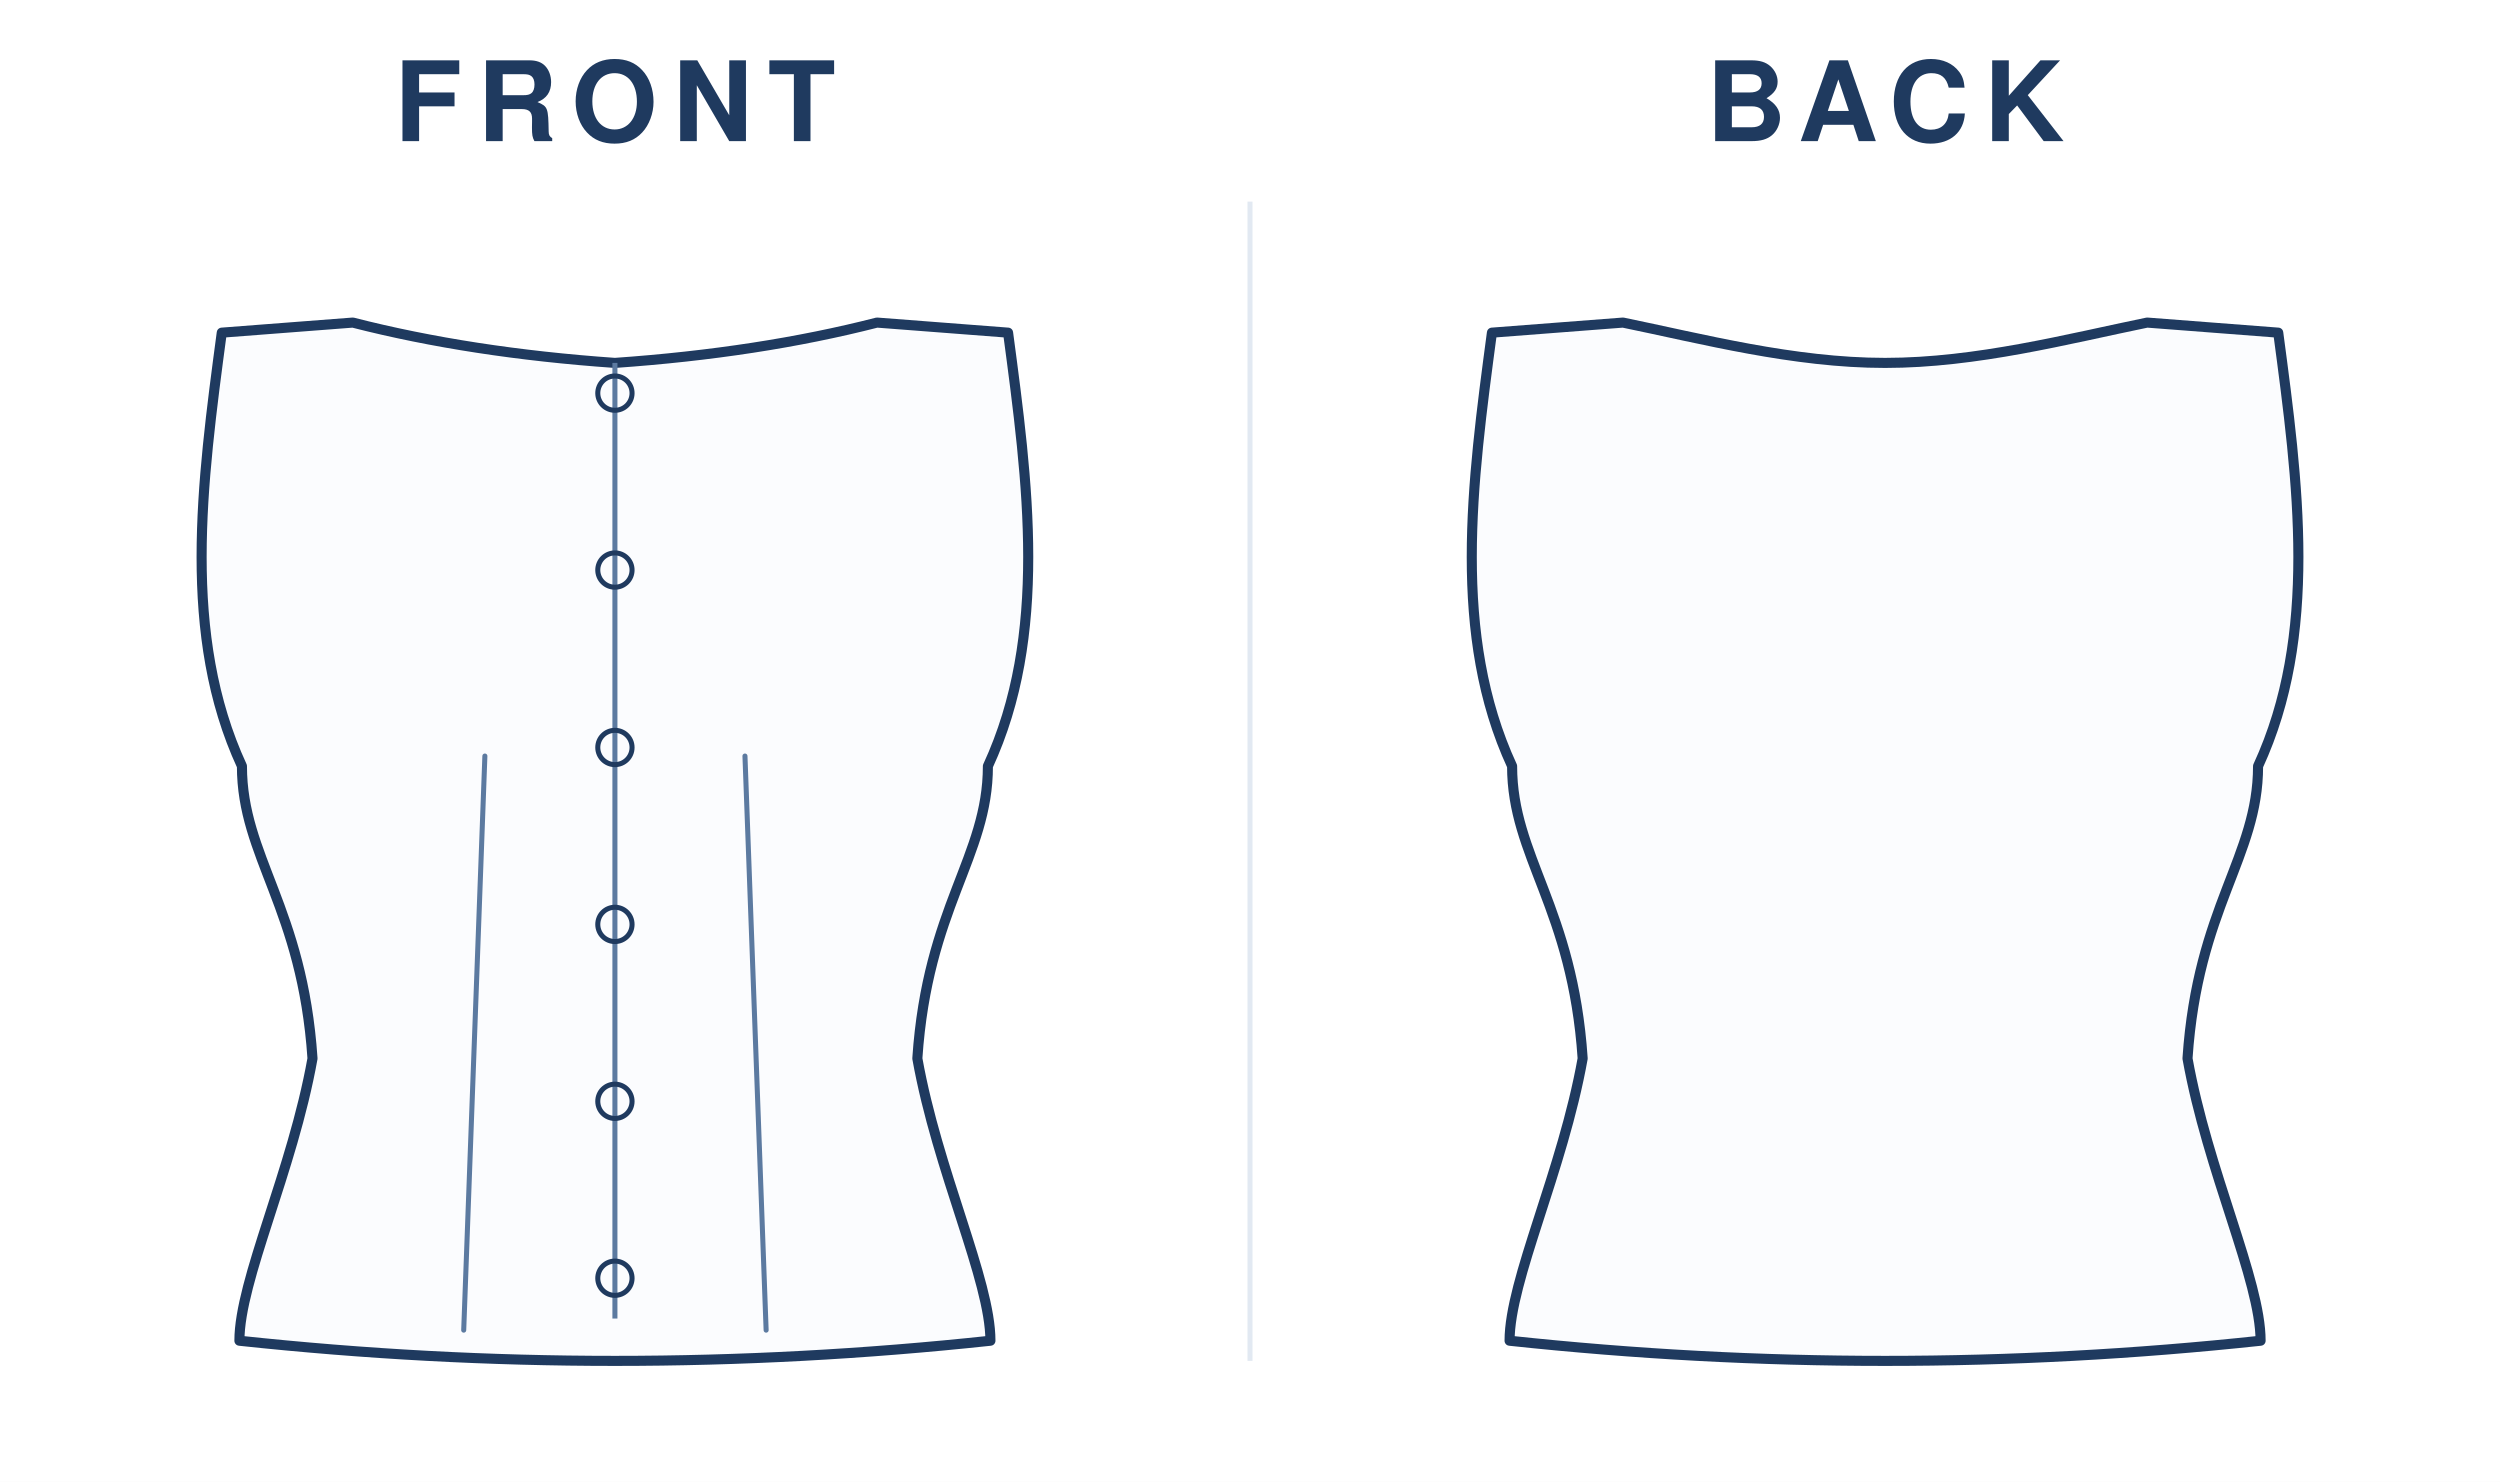
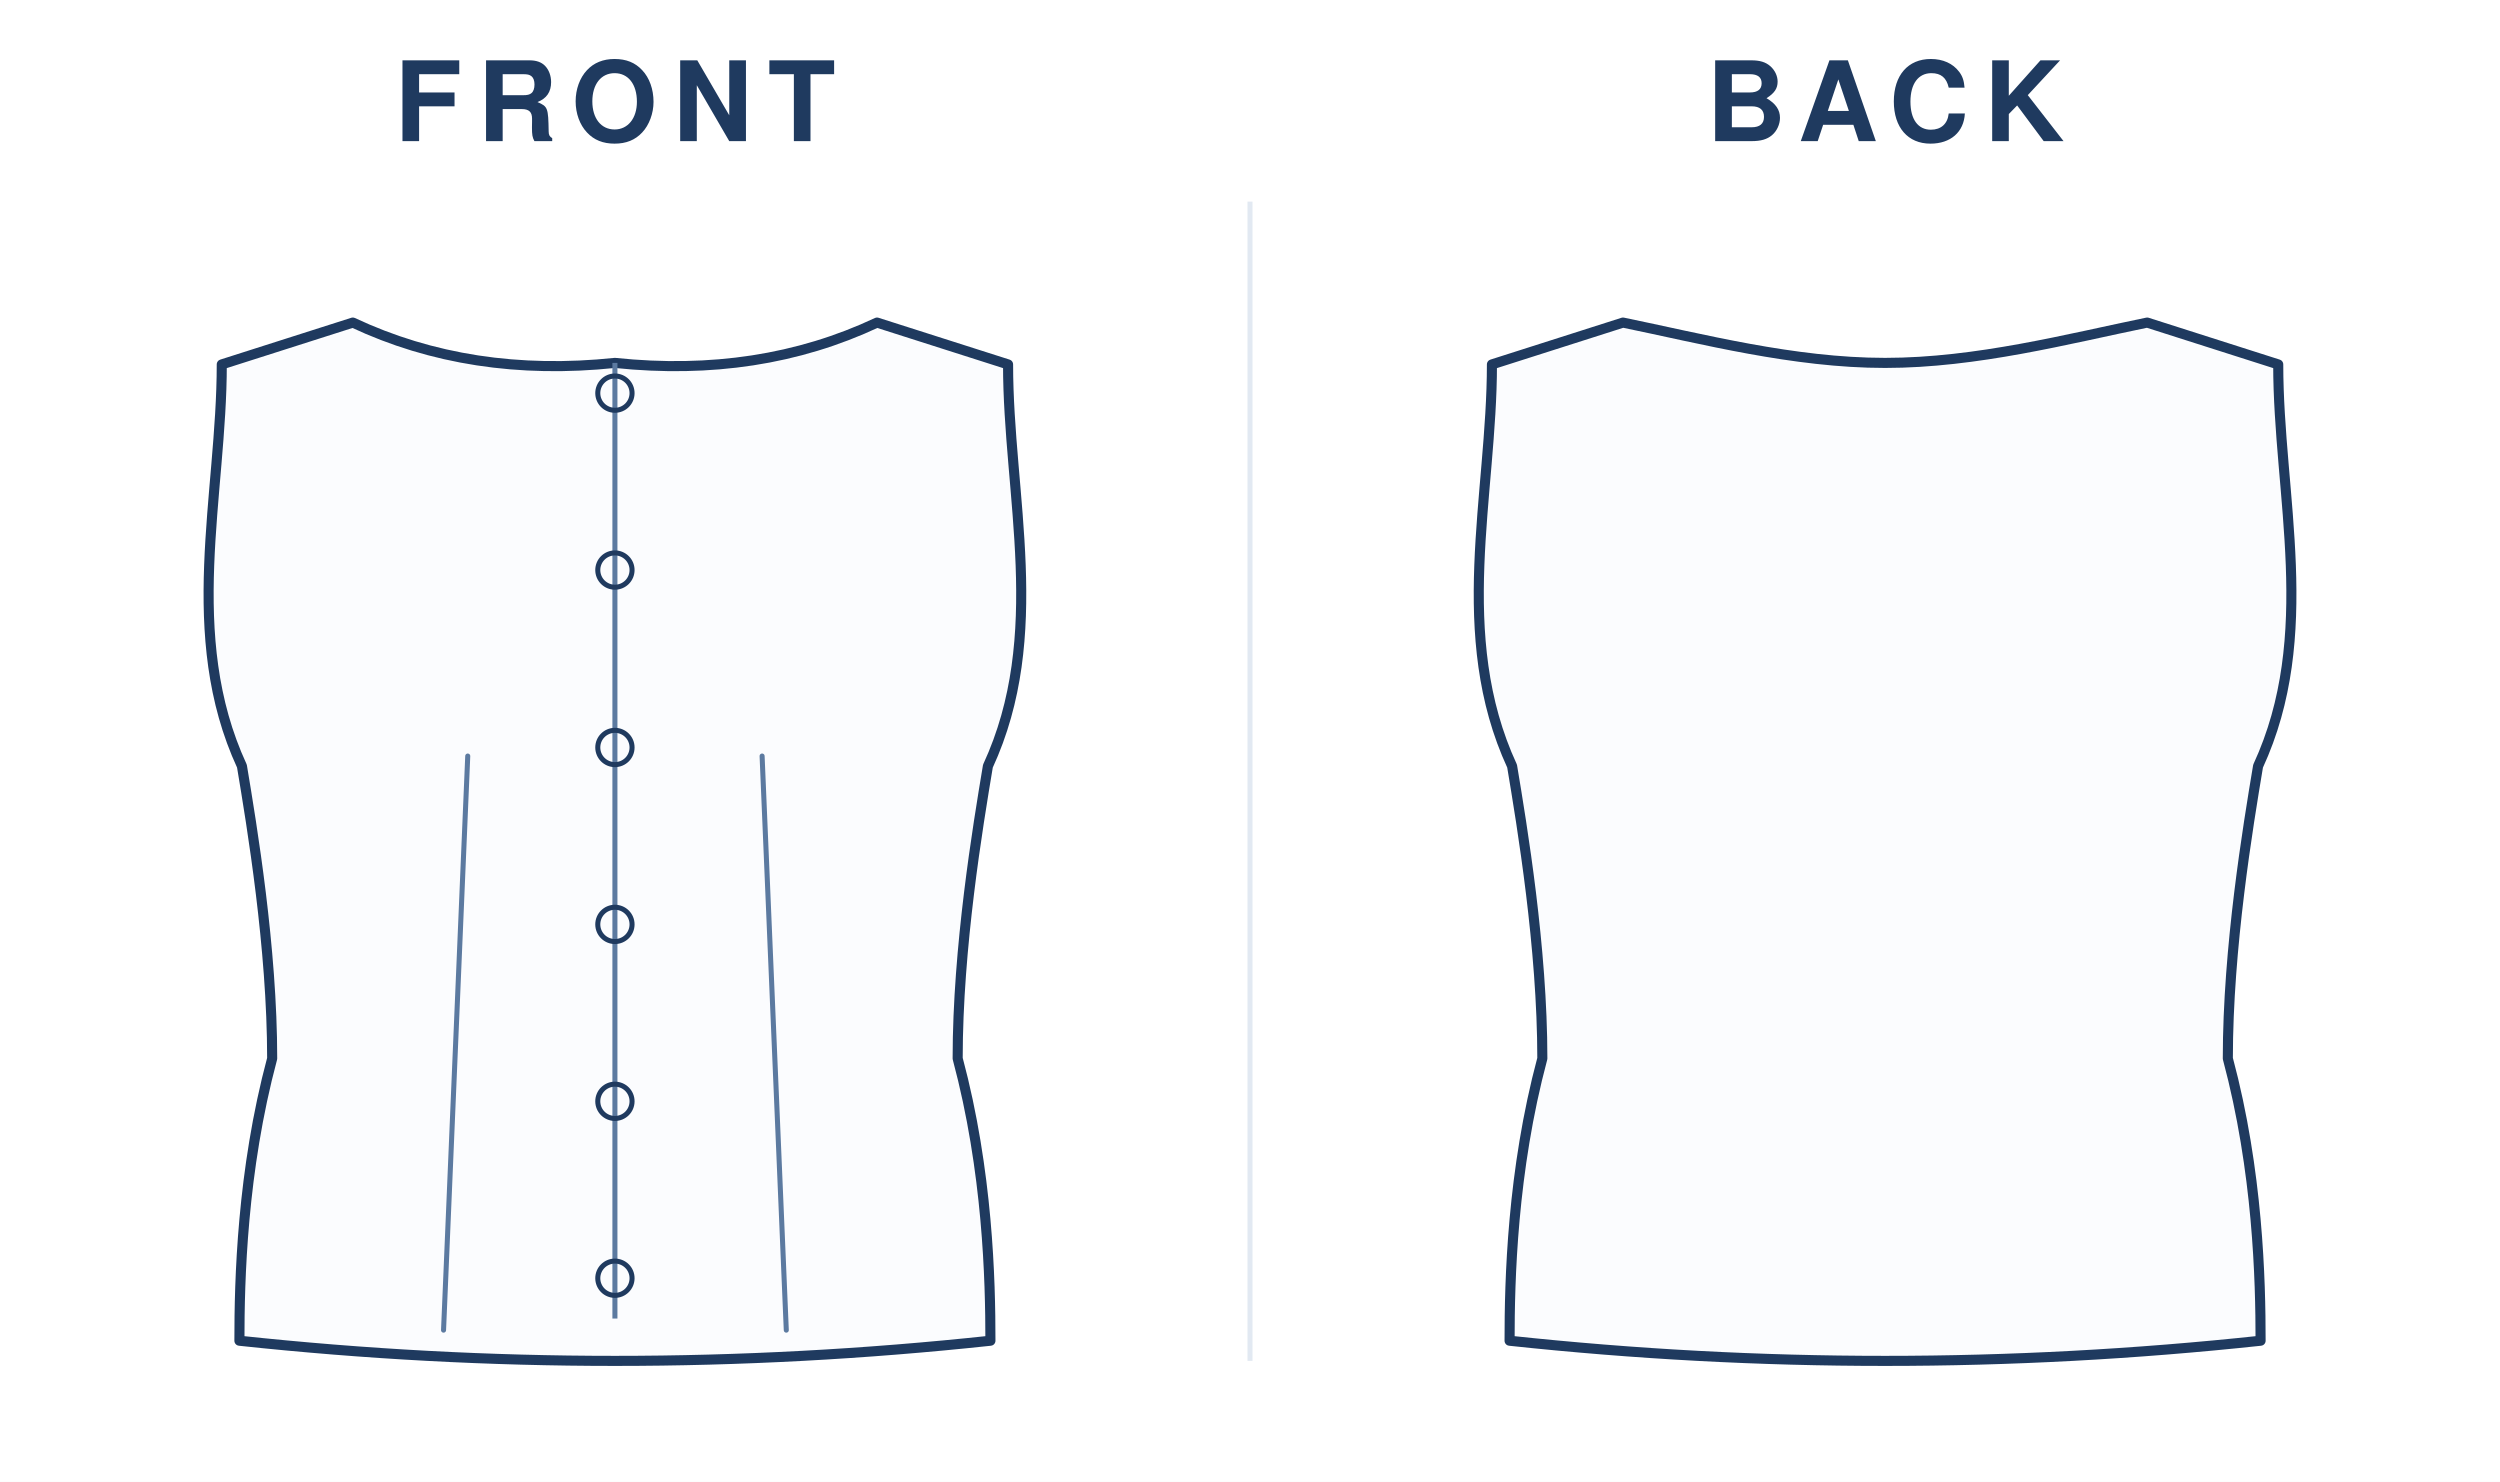
<svg xmlns="http://www.w3.org/2000/svg" viewBox="0 0 496.0 294.0" width="100%" role="img">
  <rect width="496.0" height="294.0" fill="#fff" />
  <text x="122.0" y="28" text-anchor="middle" font-family="Helvetica,Arial,sans-serif" font-size="22" font-weight="600" letter-spacing="3" fill="#1f3a5f">FRONT</text>
  <g transform="translate(24.0 40)">
    <g transform="translate(98.0 20)">
-       <path d="M 0 12.0 Q 28.6 10.0 52.0 4.0 L 78.0 6.0 C 82.0 36.0 86.0 66.0 74.0 92.0 C 74.0 110.0 62.0 120.0 60.0 150.0 C 64.0 172.4 74.5 194.0 74.5 206.0 Q 37.2 210.0 0.0 210.0 Q -37.2 210.0 -74.5 206.0 C -74.5 194.0 -64.0 172.4 -60.0 150.0 C -62.0 120.0 -74.0 110.0 -74.0 92.0 C -86.0 66.0 -82.0 36.0 -78.0 6.0 L -52.0 4.0 Q -28.6 10.0 0.0 12.0 Z" fill="#fbfcfe" stroke="#1f3a5f" stroke-width="2" stroke-linejoin="round" stroke-linecap="round" />
-       <path d="M -30.0 203.9 L -25.8 90.0" fill="none" stroke="#5c7aa0" stroke-width="1" stroke-linecap="round" />
-       <path d="M 30.0 203.9 L 25.8 90.0" fill="none" stroke="#5c7aa0" stroke-width="1" stroke-linecap="round" />
+       <path d="M 0 12.0 Q 28.6 15.0 52.0 4.0 L 78.0 12.3 C 78.0 38.3 86.0 66.0 74.0 92.0 C 72.0 104.0 68.0 128.0 68.0 150.0 C 74.0 172.4 74.5 194.0 74.5 206.0 Q 37.2 210.0 0.0 210.0 Q -37.2 210.0 -74.5 206.0 C -74.5 194.0 -74.0 172.4 -68.0 150.0 C -68.0 128.0 -72.0 104.0 -74.0 92.0 C -86.0 66.0 -78.0 38.3 -78.0 12.3 L -52.0 4.0 Q -28.6 15.0 0.0 12.0 Z" fill="#fbfcfe" stroke="#1f3a5f" stroke-width="2" stroke-linejoin="round" stroke-linecap="round" />
+       <path d="M -34.0 203.9 L -29.2 90.0" fill="none" stroke="#5c7aa0" stroke-width="1" stroke-linecap="round" />
+       <path d="M 34.0 203.9 L 29.2 90.0" fill="none" stroke="#5c7aa0" stroke-width="1" stroke-linecap="round" />
      <line x1="0" y1="12.0" x2="0" y2="201.6" stroke="#5c7aa0" stroke-width="1" />
      <circle cx="0" cy="18.0" r="3.4" fill="none" stroke="#1f3a5f" stroke-width="1" />
      <circle cx="0" cy="53.1" r="3.4" fill="none" stroke="#1f3a5f" stroke-width="1" />
      <circle cx="0" cy="88.3" r="3.4" fill="none" stroke="#1f3a5f" stroke-width="1" />
      <circle cx="0" cy="123.4" r="3.4" fill="none" stroke="#1f3a5f" stroke-width="1" />
      <circle cx="0" cy="158.5" r="3.4" fill="none" stroke="#1f3a5f" stroke-width="1" />
      <circle cx="0" cy="193.6" r="3.4" fill="none" stroke="#1f3a5f" stroke-width="1" />
    </g>
  </g>
  <text x="374.0" y="28" text-anchor="middle" font-family="Helvetica,Arial,sans-serif" font-size="22" font-weight="600" letter-spacing="3" fill="#1f3a5f">BACK</text>
  <g transform="translate(276.0 40)">
    <g transform="translate(98.0 20)">
-       <path d="M 0 12.0 C 18.2 12.0 36.4 7.2 52.0 4.0 L 78.0 6.0 C 82.0 36.0 86.0 66.0 74.0 92.0 C 74.0 110.0 62.0 120.0 60.0 150.0 C 64.0 172.4 74.5 194.0 74.5 206.0 Q 37.2 210.0 0.0 210.0 Q -37.2 210.0 -74.5 206.0 C -74.5 194.0 -64.0 172.4 -60.0 150.0 C -62.0 120.0 -74.0 110.0 -74.0 92.0 C -86.0 66.0 -82.0 36.0 -78.0 6.0 L -52.0 4.0 C -36.4 7.2 -18.2 12.0 0.0 12.0 Z" fill="#fbfcfe" stroke="#1f3a5f" stroke-width="2" stroke-linejoin="round" stroke-linecap="round" />
+       <path d="M 0 12.0 C 18.2 12.0 36.4 7.2 52.0 4.0 L 78.0 12.3 C 78.0 38.3 86.0 66.0 74.0 92.0 C 72.0 104.0 68.0 128.0 68.0 150.0 C 74.0 172.4 74.5 194.0 74.5 206.0 Q 37.2 210.0 0.0 210.0 Q -37.2 210.0 -74.5 206.0 C -74.5 194.0 -74.0 172.4 -68.0 150.0 C -68.0 128.0 -72.0 104.0 -74.0 92.0 C -86.0 66.0 -78.0 38.3 -78.0 12.3 L -52.0 4.0 C -36.4 7.2 -18.2 12.0 0.0 12.0 Z" fill="#fbfcfe" stroke="#1f3a5f" stroke-width="2" stroke-linejoin="round" stroke-linecap="round" />
    </g>
  </g>
  <line x1="248.0" y1="40" x2="248.0" y2="270.0" stroke="#e2e9f2" stroke-width="1" />
</svg>
